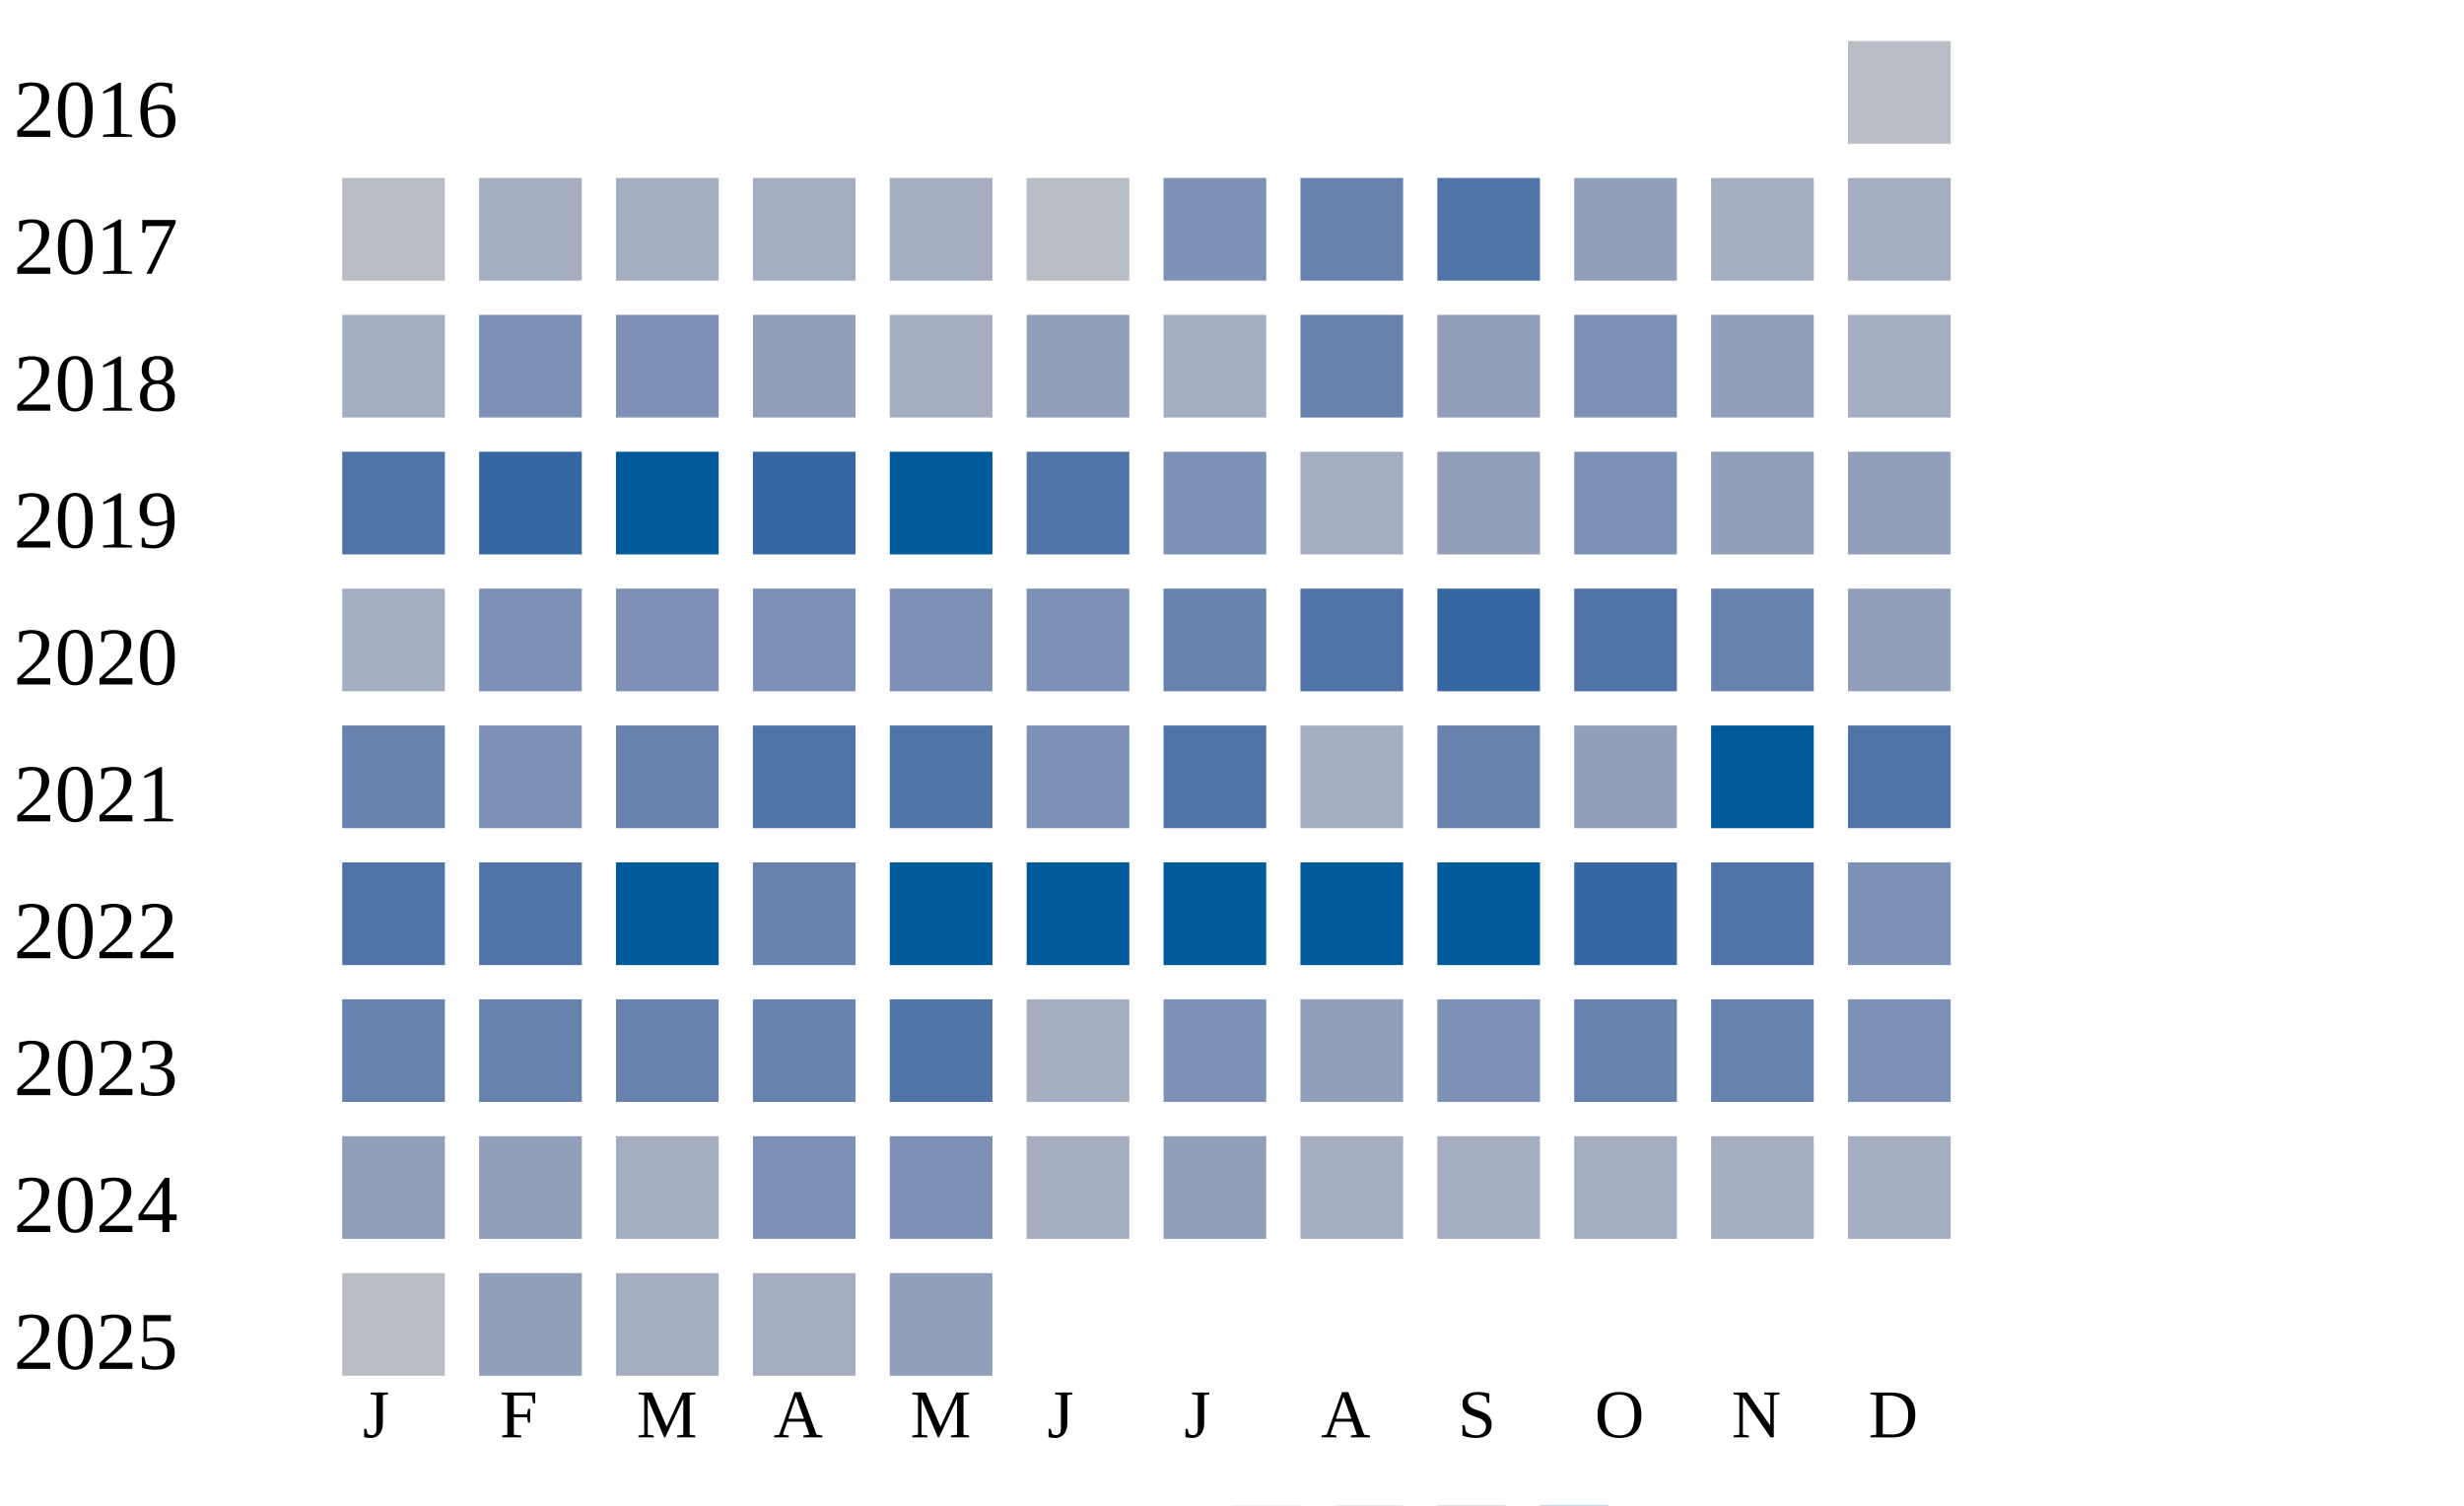
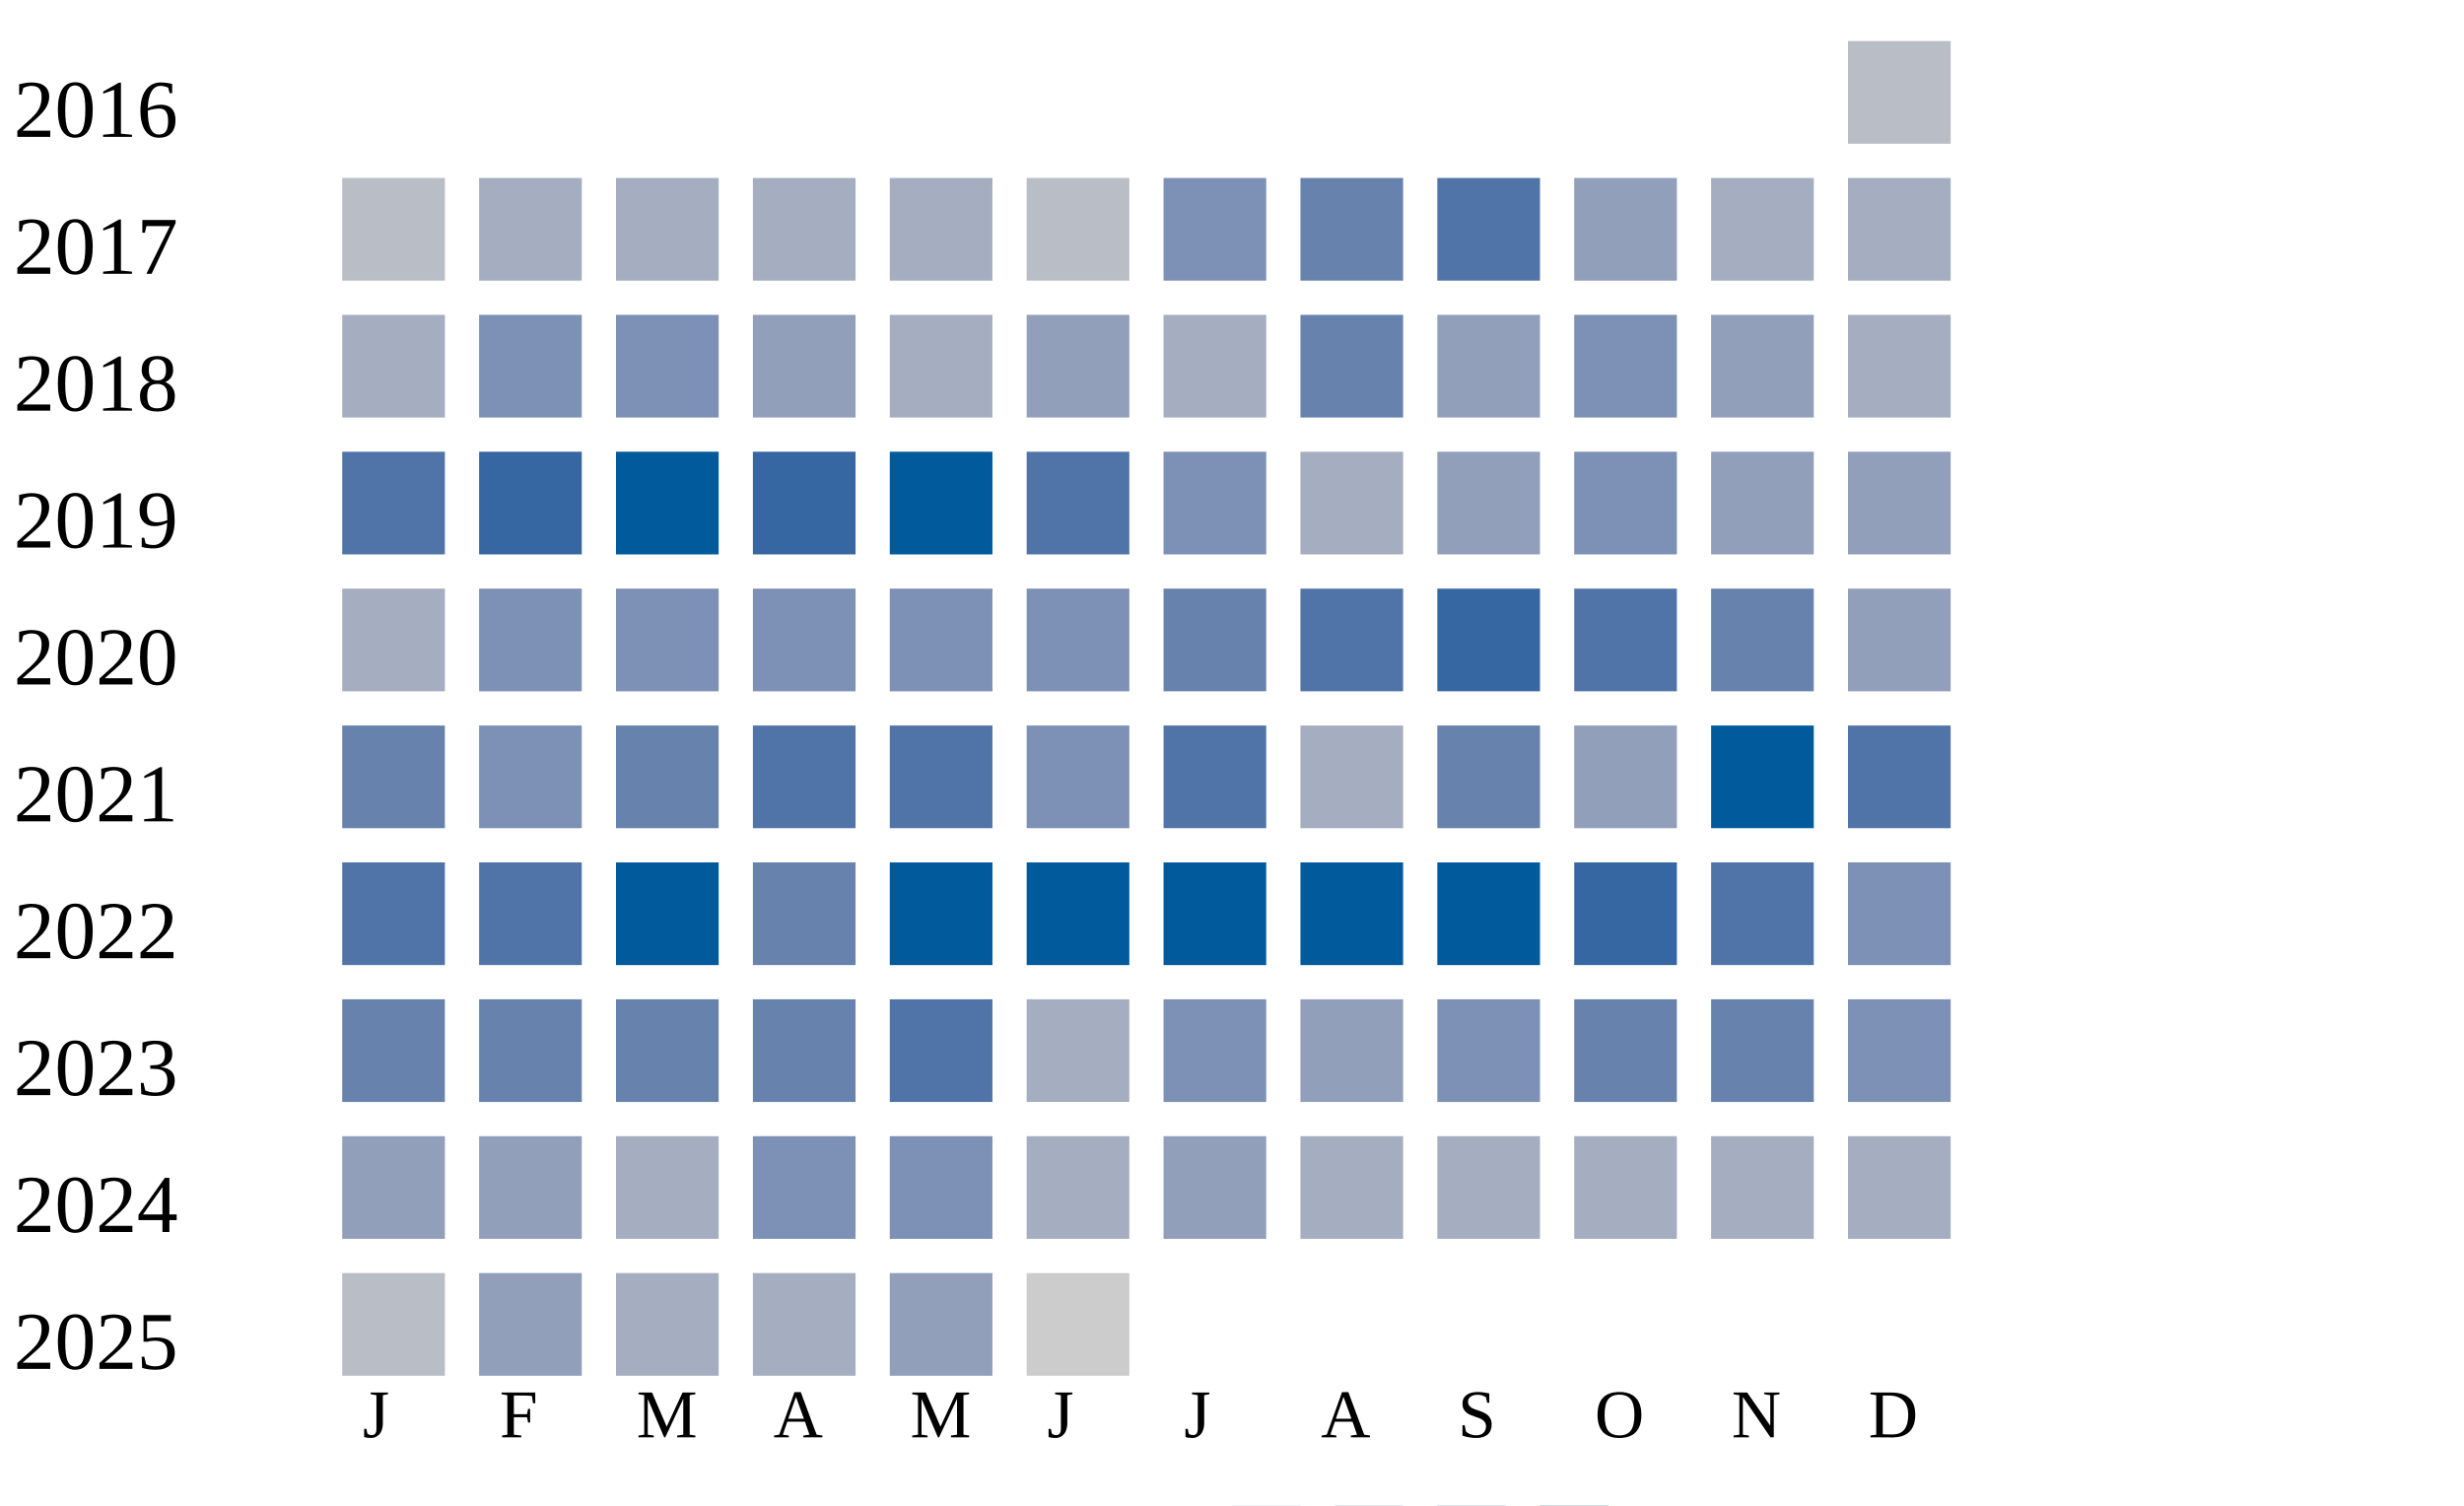
<svg xmlns="http://www.w3.org/2000/svg" width="360" height="220">
  <g transform="translate(0 0)">
    <text x="2" y="20">2016</text>
    <rect x="270" y="6" width="15" height="15" fill="#b9bdc6" />
  </g>
  <g transform="translate(0 20)">
    <text x="2" y="20">2017</text>
    <rect x="50" y="6" width="15" height="15" fill="#b9bdc6" />
    <rect x="70" y="6" width="15" height="15" fill="#a5aec0" />
    <rect x="90" y="6" width="15" height="15" fill="#a5aec0" />
    <rect x="110" y="6" width="15" height="15" fill="#a5aec0" />
    <rect x="130" y="6" width="15" height="15" fill="#a5aec0" />
    <rect x="150" y="6" width="15" height="15" fill="#b9bdc6" />
    <rect x="170" y="6" width="15" height="15" fill="#7d90b5" />
    <rect x="190" y="6" width="15" height="15" fill="#6882ae" />
    <rect x="210" y="6" width="15" height="15" fill="#5174a8" />
    <rect x="230" y="6" width="15" height="15" fill="#919fba" />
    <rect x="250" y="6" width="15" height="15" fill="#a5aec0" />
    <rect x="270" y="6" width="15" height="15" fill="#a5aec0" />
  </g>
  <g transform="translate(0 40)">
    <text x="2" y="20">2018</text>
    <rect x="50" y="6" width="15" height="15" fill="#a5aec0" />
    <rect x="70" y="6" width="15" height="15" fill="#7d90b5" />
    <rect x="90" y="6" width="15" height="15" fill="#7d90b5" />
    <rect x="110" y="6" width="15" height="15" fill="#919fba" />
    <rect x="130" y="6" width="15" height="15" fill="#a5aec0" />
    <rect x="150" y="6" width="15" height="15" fill="#919fba" />
    <rect x="170" y="6" width="15" height="15" fill="#a5aec0" />
    <rect x="190" y="6" width="15" height="15" fill="#6882ae" />
    <rect x="210" y="6" width="15" height="15" fill="#919fba" />
    <rect x="230" y="6" width="15" height="15" fill="#7d90b5" />
    <rect x="250" y="6" width="15" height="15" fill="#919fba" />
    <rect x="270" y="6" width="15" height="15" fill="#a5aec0" />
  </g>
  <g transform="translate(0 60)">
    <text x="2" y="20">2019</text>
    <rect x="50" y="6" width="15" height="15" fill="#5174a8" />
    <rect x="70" y="6" width="15" height="15" fill="#3667a2" />
    <rect x="90" y="6" width="15" height="15" fill="#005a9c" />
    <rect x="110" y="6" width="15" height="15" fill="#3667a2" />
    <rect x="130" y="6" width="15" height="15" fill="#005a9c" />
    <rect x="150" y="6" width="15" height="15" fill="#5174a8" />
    <rect x="170" y="6" width="15" height="15" fill="#7d90b5" />
    <rect x="190" y="6" width="15" height="15" fill="#a5aec0" />
    <rect x="210" y="6" width="15" height="15" fill="#919fba" />
    <rect x="230" y="6" width="15" height="15" fill="#7d90b5" />
    <rect x="250" y="6" width="15" height="15" fill="#919fba" />
    <rect x="270" y="6" width="15" height="15" fill="#919fba" />
  </g>
  <g transform="translate(0 80)">
    <text x="2" y="20">2020</text>
    <rect x="50" y="6" width="15" height="15" fill="#a5aec0" />
    <rect x="70" y="6" width="15" height="15" fill="#7d90b5" />
    <rect x="90" y="6" width="15" height="15" fill="#7d90b5" />
    <rect x="110" y="6" width="15" height="15" fill="#7d90b5" />
    <rect x="130" y="6" width="15" height="15" fill="#7d90b5" />
    <rect x="150" y="6" width="15" height="15" fill="#7d90b5" />
    <rect x="170" y="6" width="15" height="15" fill="#6882ae" />
    <rect x="190" y="6" width="15" height="15" fill="#5174a8" />
    <rect x="210" y="6" width="15" height="15" fill="#3667a2" />
    <rect x="230" y="6" width="15" height="15" fill="#5174a8" />
    <rect x="250" y="6" width="15" height="15" fill="#6882ae" />
    <rect x="270" y="6" width="15" height="15" fill="#919fba" />
  </g>
  <g transform="translate(0 100)">
    <text x="2" y="20">2021</text>
    <rect x="50" y="6" width="15" height="15" fill="#6882ae" />
    <rect x="70" y="6" width="15" height="15" fill="#7d90b5" />
    <rect x="90" y="6" width="15" height="15" fill="#6882ae" />
    <rect x="110" y="6" width="15" height="15" fill="#5174a8" />
    <rect x="130" y="6" width="15" height="15" fill="#5174a8" />
    <rect x="150" y="6" width="15" height="15" fill="#7d90b5" />
    <rect x="170" y="6" width="15" height="15" fill="#5174a8" />
    <rect x="190" y="6" width="15" height="15" fill="#a5aec0" />
    <rect x="210" y="6" width="15" height="15" fill="#6882ae" />
    <rect x="230" y="6" width="15" height="15" fill="#919fba" />
    <rect x="250" y="6" width="15" height="15" fill="#005a9c" />
    <rect x="270" y="6" width="15" height="15" fill="#5174a8" />
  </g>
  <g transform="translate(0 120)">
    <text x="2" y="20">2022</text>
    <rect x="50" y="6" width="15" height="15" fill="#5174a8" />
    <rect x="70" y="6" width="15" height="15" fill="#5174a8" />
    <rect x="90" y="6" width="15" height="15" fill="#005a9c" />
    <rect x="110" y="6" width="15" height="15" fill="#6882ae" />
    <rect x="130" y="6" width="15" height="15" fill="#005a9c" />
    <rect x="150" y="6" width="15" height="15" fill="#005a9c" />
    <rect x="170" y="6" width="15" height="15" fill="#005a9c" />
    <rect x="190" y="6" width="15" height="15" fill="#005a9c" />
    <rect x="210" y="6" width="15" height="15" fill="#005a9c" />
    <rect x="230" y="6" width="15" height="15" fill="#3667a2" />
    <rect x="250" y="6" width="15" height="15" fill="#5174a8" />
    <rect x="270" y="6" width="15" height="15" fill="#7d90b5" />
  </g>
  <g transform="translate(0 140)">
    <text x="2" y="20">2023</text>
    <rect x="50" y="6" width="15" height="15" fill="#6882ae" />
    <rect x="70" y="6" width="15" height="15" fill="#6882ae" />
    <rect x="90" y="6" width="15" height="15" fill="#6882ae" />
    <rect x="110" y="6" width="15" height="15" fill="#6882ae" />
    <rect x="130" y="6" width="15" height="15" fill="#5174a8" />
    <rect x="150" y="6" width="15" height="15" fill="#a5aec0" />
    <rect x="170" y="6" width="15" height="15" fill="#7d90b5" />
    <rect x="190" y="6" width="15" height="15" fill="#919fba" />
    <rect x="210" y="6" width="15" height="15" fill="#7d90b5" />
    <rect x="230" y="6" width="15" height="15" fill="#6882ae" />
    <rect x="250" y="6" width="15" height="15" fill="#6882ae" />
    <rect x="270" y="6" width="15" height="15" fill="#7d90b5" />
  </g>
  <g transform="translate(0 160)">
    <text x="2" y="20">2024</text>
    <rect x="50" y="6" width="15" height="15" fill="#919fba" />
    <rect x="70" y="6" width="15" height="15" fill="#919fba" />
    <rect x="90" y="6" width="15" height="15" fill="#a5aec0" />
    <rect x="110" y="6" width="15" height="15" fill="#7d90b5" />
    <rect x="130" y="6" width="15" height="15" fill="#7d90b5" />
    <rect x="150" y="6" width="15" height="15" fill="#a5aec0" />
    <rect x="170" y="6" width="15" height="15" fill="#919fba" />
    <rect x="190" y="6" width="15" height="15" fill="#a5aec0" />
    <rect x="210" y="6" width="15" height="15" fill="#a5aec0" />
    <rect x="230" y="6" width="15" height="15" fill="#a5aec0" />
    <rect x="250" y="6" width="15" height="15" fill="#a5aec0" />
    <rect x="270" y="6" width="15" height="15" fill="#a5aec0" />
  </g>
  <g transform="translate(0 180)">
    <text x="2" y="20">2025</text>
    <rect x="50" y="6" width="15" height="15" fill="#b9bdc6" />
    <rect x="70" y="6" width="15" height="15" fill="#919fba" />
    <rect x="90" y="6" width="15" height="15" fill="#a5aec0" />
    <rect x="110" y="6" width="15" height="15" fill="#a5aec0" />
    <rect x="130" y="6" width="15" height="15" fill="#919fba" />
+     <rect x="150" y="6" width="15" height="15" fill="#cccccc" />
  </g>
  <text style="font-size: 10px; text-align: center" x="53" y="210">J</text>
  <text style="font-size: 10px; text-align: center" x="73" y="210">F</text>
  <text style="font-size: 10px; text-align: center" x="93" y="210">M</text>
  <text style="font-size: 10px; text-align: center" x="113" y="210">A</text>
  <text style="font-size: 10px; text-align: center" x="133" y="210">M</text>
  <text style="font-size: 10px; text-align: center" x="153" y="210">J</text>
  <text style="font-size: 10px; text-align: center" x="173" y="210">J</text>
  <text style="font-size: 10px; text-align: center" x="193" y="210">A</text>
  <text style="font-size: 10px; text-align: center" x="213" y="210">S</text>
  <text style="font-size: 10px; text-align: center" x="233" y="210">O</text>
  <text style="font-size: 10px; text-align: center" x="253" y="210">N</text>
  <text style="font-size: 10px; text-align: center" x="273" y="210">D</text>
  <text style="font-size: 10px;" x="155" y="229">Less</text>
  <rect fill="#b9bdc6" width="10" height="10" x="180" y="220" />
  <rect fill="#919fba" width="10" height="10" x="195" y="220" />
  <rect fill="#6882ae" width="10" height="10" x="210" y="220" />
  <rect fill="#005a9c" width="10" height="10" x="225" y="220" />
  <text x="240" y="229" style="font-size: 10px;">More</text>
</svg>
